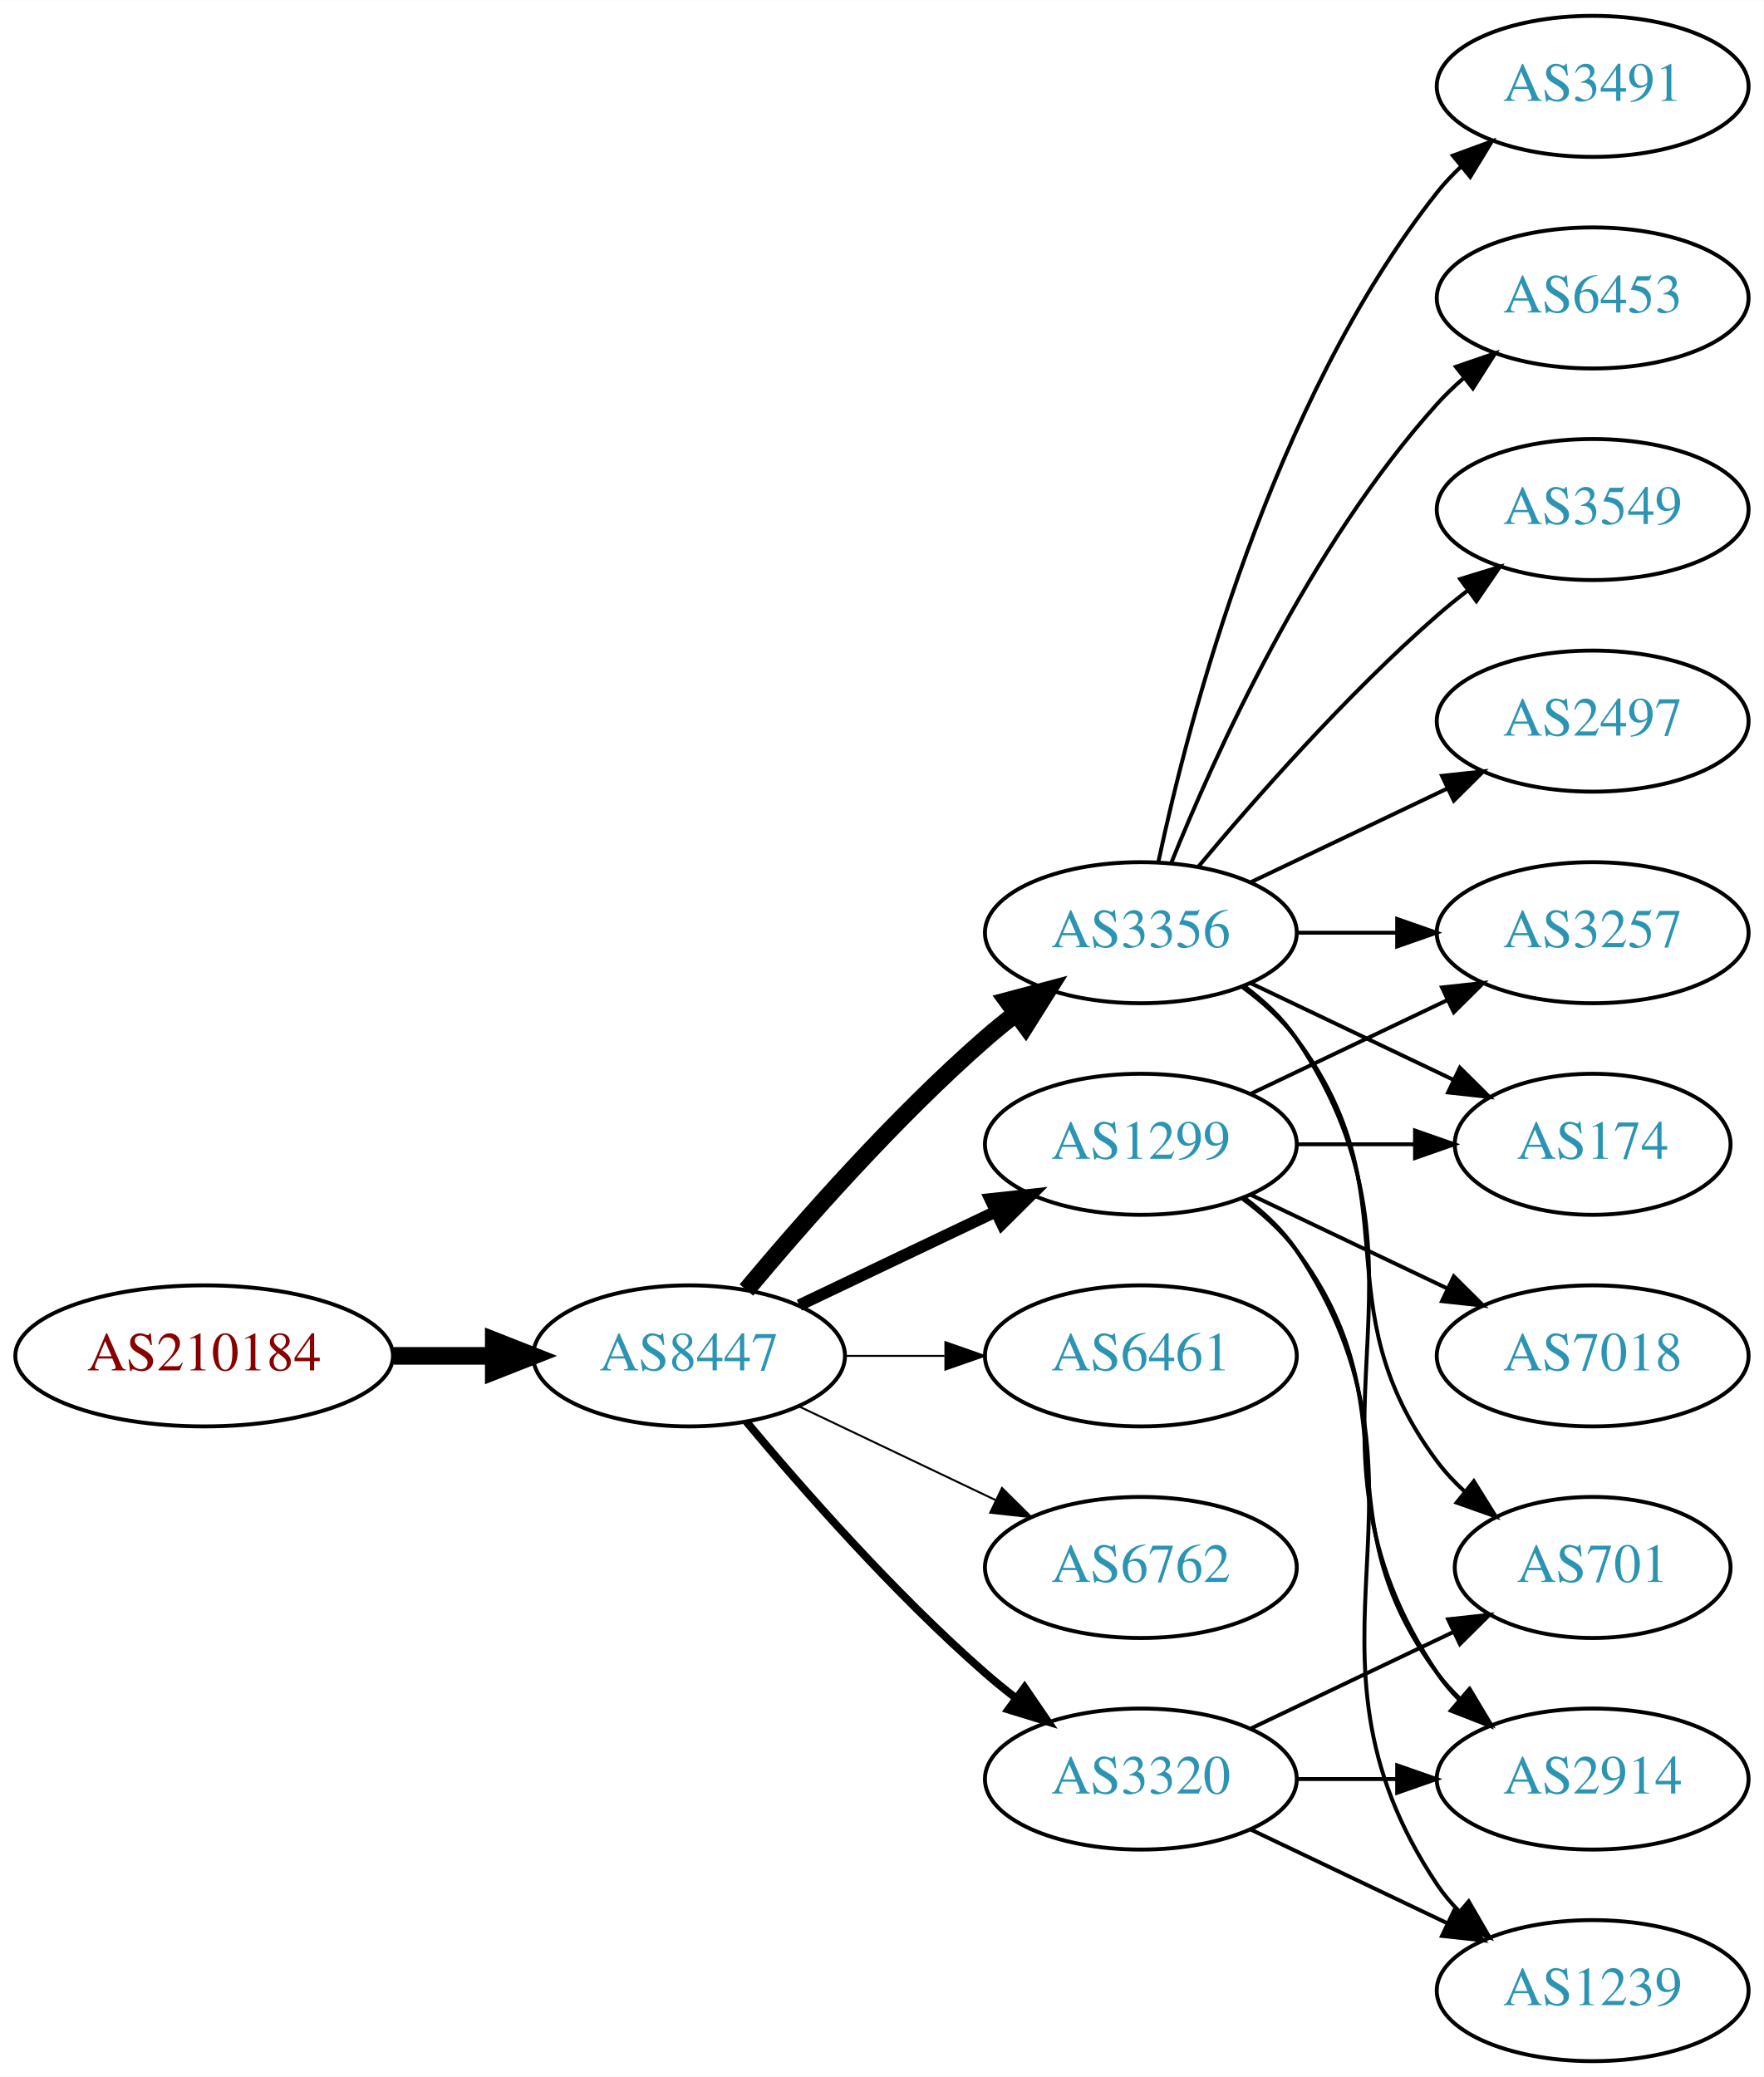
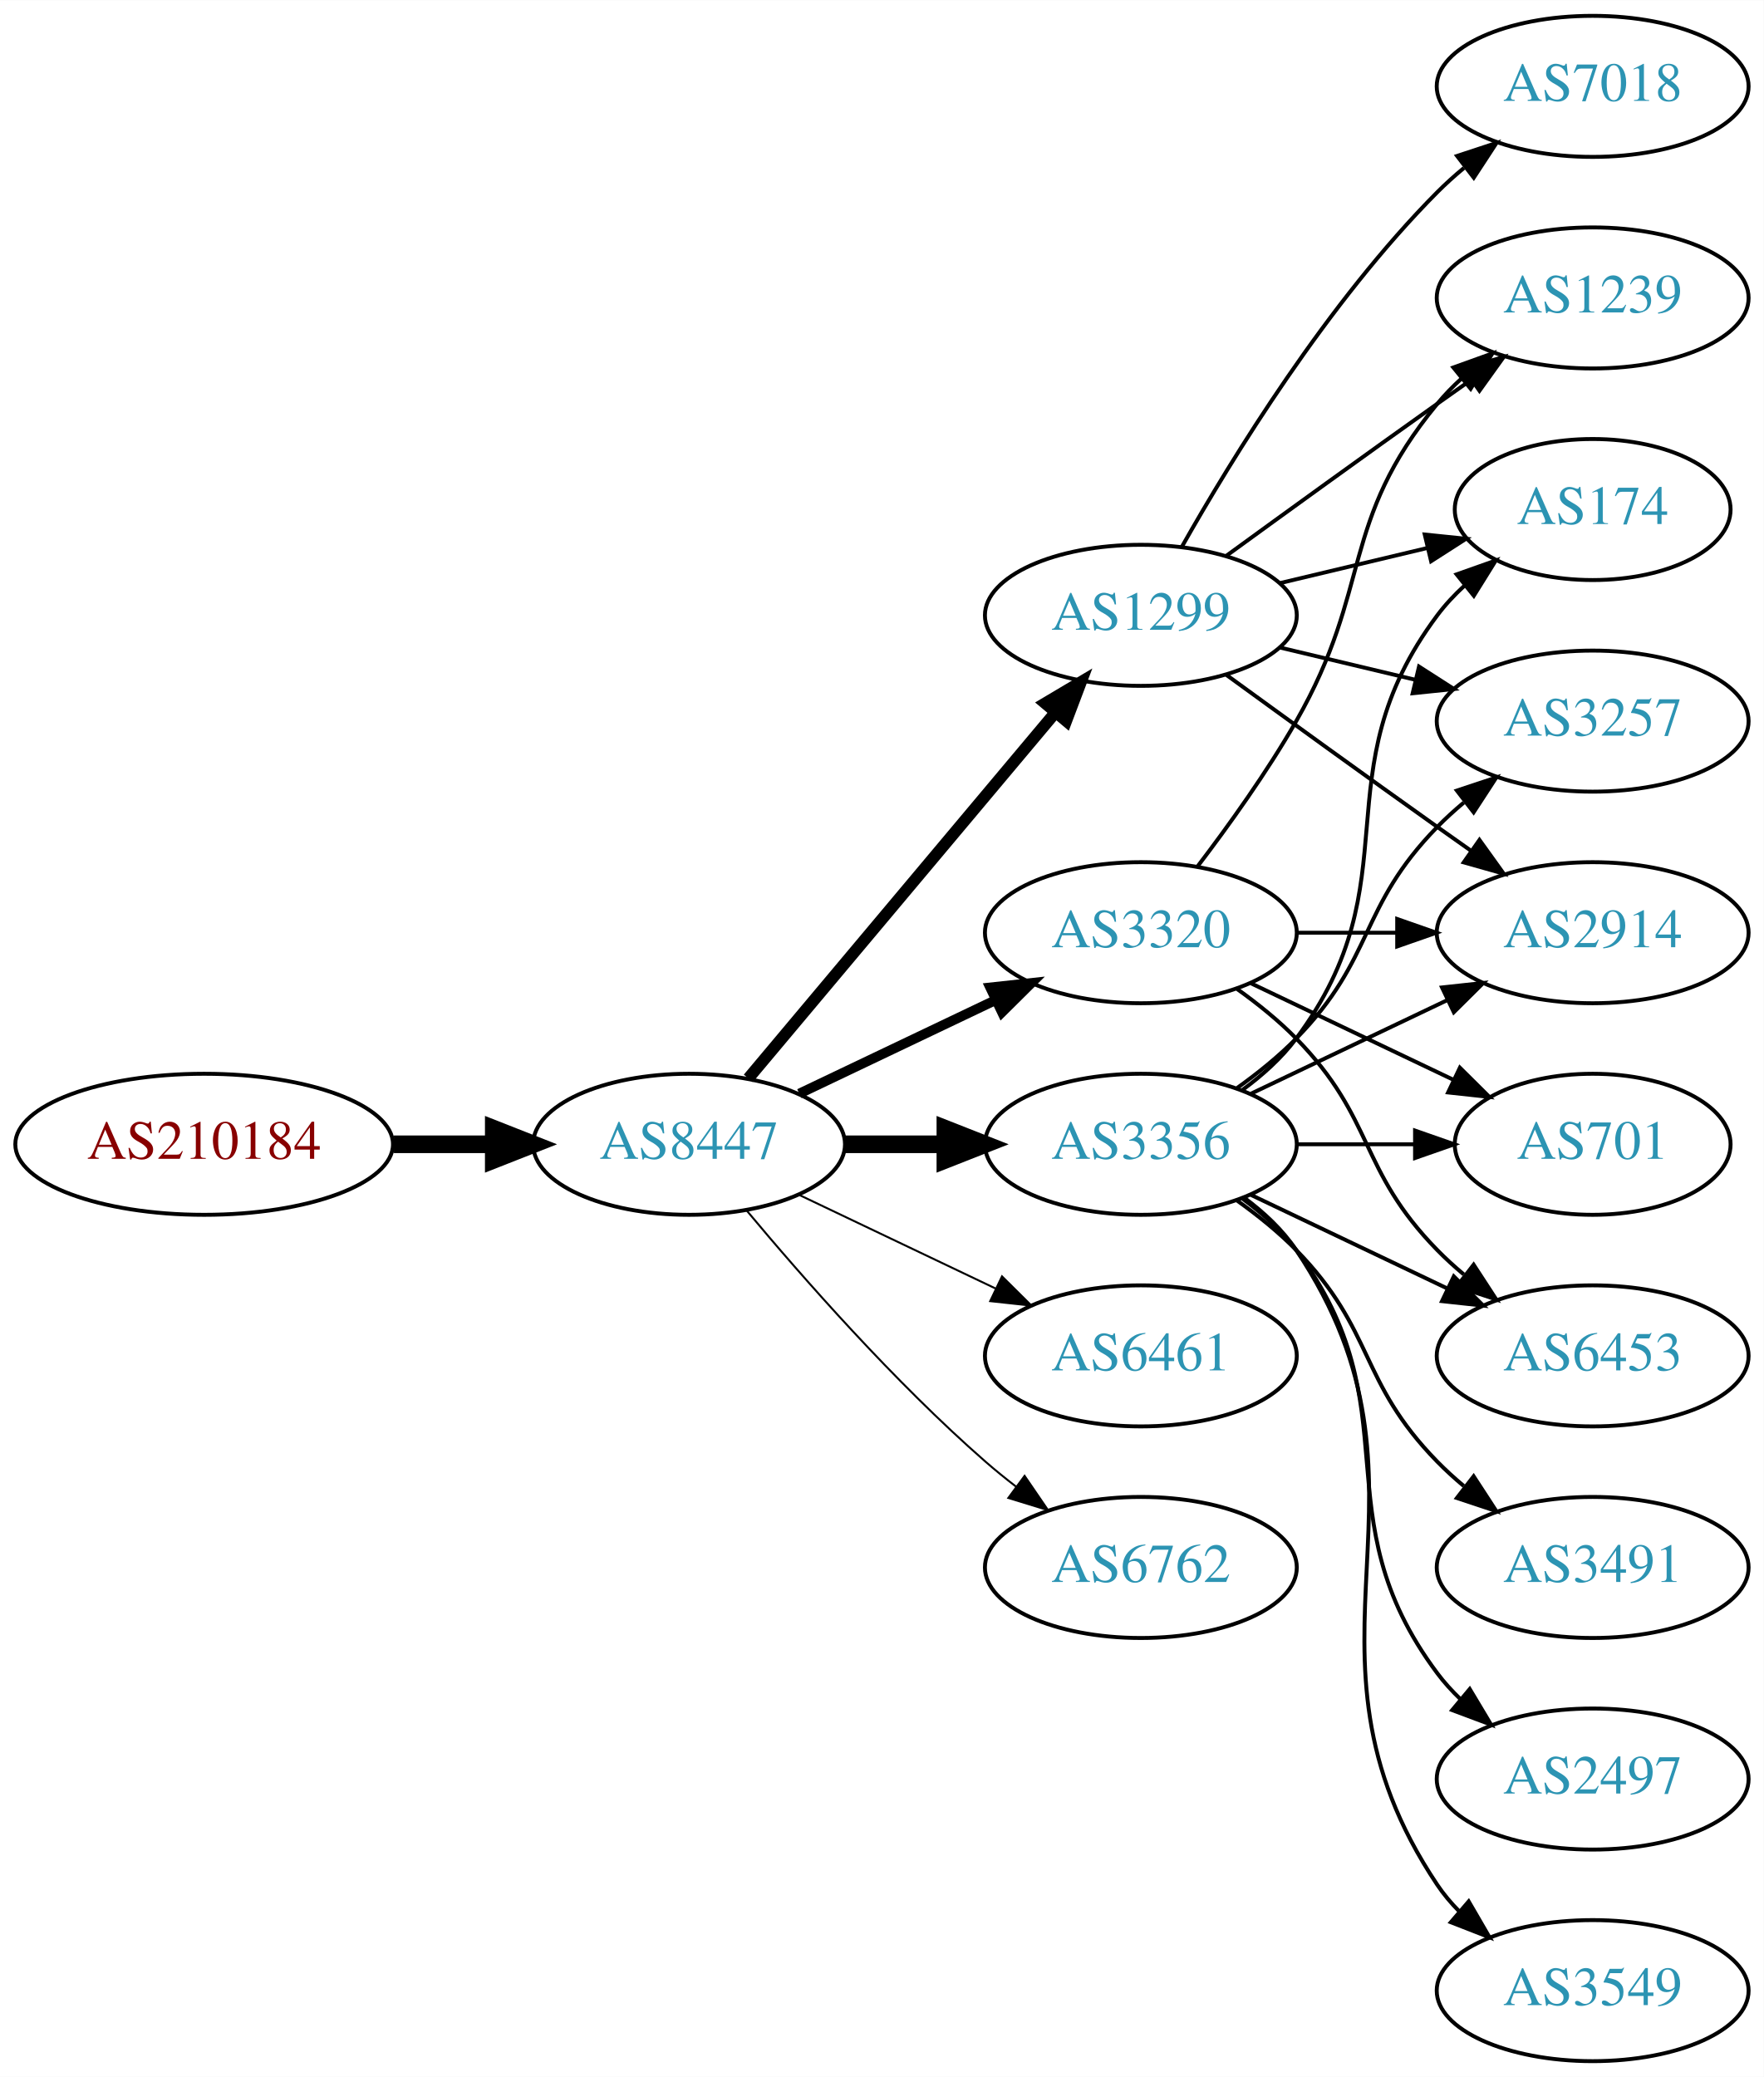
<svg xmlns="http://www.w3.org/2000/svg" xmlns:xlink="http://www.w3.org/1999/xlink" width="450pt" height="530pt" viewBox="0.00 0.00 450.07 530.00">
  <g id="graph0" class="graph" transform="scale(1 1) rotate(0) translate(4 526)">
    <polygon fill="white" stroke="none" points="-4,4 -4,-526 446.07,-526 446.07,4 -4,4" />
    <g id="node1" class="node">
      <g id="a_node1">
        <a xlink:href="/asn/210184" xlink:title="AS210184 ~ Stadlmann GmbH [AT]">
-           <ellipse fill="#ffffff" stroke="black" cx="48.096" cy="-180" rx="48.192" ry="18" />
-           <text text-anchor="middle" x="48.096" y="-176.3" font-family="Times,serif" font-size="14.00" fill="#880000">AS210184</text>
+           <ellipse fill="#ffffff" stroke="black" cx="48.096" cy="-234" rx="48.192" ry="18" />
+           <text text-anchor="middle" x="48.096" y="-230.3" font-family="Times,serif" font-size="14.00" fill="#880000">AS210184</text>
        </a>
      </g>
    </g>
    <g id="node2" class="node">
      <g id="a_node2">
        <a xlink:href="/asn/8447" xlink:title="AS8447 ~ A1 Telekom Austria AG [AT]">
-           <ellipse fill="#ffffff" stroke="black" cx="171.838" cy="-180" rx="39.794" ry="18" />
-           <text text-anchor="middle" x="171.838" y="-176.3" font-family="Times,serif" font-size="14.00" fill="#2c94b3">AS8447</text>
+           <ellipse fill="#ffffff" stroke="black" cx="171.838" cy="-234" rx="39.794" ry="18" />
+           <text text-anchor="middle" x="171.838" y="-230.3" font-family="Times,serif" font-size="14.00" fill="#2c94b3">AS8447</text>
        </a>
      </g>
    </g>
    <g id="edge1" class="edge">
-       <path fill="none" stroke="black" stroke-width="4.5" d="M96.513,-180C104.867,-180 113.577,-180 121.969,-180" />
-       <polygon fill="black" stroke="black" stroke-width="4.5" points="122.004,-183.938 132.004,-180 122.004,-176.063 122.004,-183.938" />
+       <path fill="none" stroke="black" stroke-width="4.5" d="M96.513,-234C104.867,-234 113.577,-234 121.969,-234" />
+       <polygon fill="black" stroke="black" stroke-width="4.5" points="122.004,-237.938 132.004,-234 122.004,-230.063 122.004,-237.938" />
    </g>
    <g id="node3" class="node">
      <g id="a_node3">
-         <a xlink:href="/asn/3356" xlink:title="AS3356 ~ Level 3 Parent, LLC [US]">
-           <ellipse fill="#ffffff" stroke="black" cx="287.131" cy="-288" rx="39.794" ry="18" />
-           <text text-anchor="middle" x="287.131" y="-284.3" font-family="Times,serif" font-size="14.00" fill="#2c94b3">AS3356</text>
+         <a xlink:href="/asn/1299" xlink:title="AS1299 ~ Telia Carrier [EU]">
+           <ellipse fill="#ffffff" stroke="black" cx="287.131" cy="-369" rx="39.794" ry="18" />
+           <text text-anchor="middle" x="287.131" y="-365.3" font-family="Times,serif" font-size="14.00" fill="#2c94b3">AS1299</text>
        </a>
      </g>
    </g>
    <g id="edge2" class="edge">
-       <path fill="none" stroke="black" stroke-width="4.5" d="M186.468,-196.817C200.751,-213.929 224.297,-240.745 247.484,-261 249.95,-263.154 252.589,-265.294 255.286,-267.372" />
-       <polygon fill="black" stroke="black" stroke-width="4.5" points="253.052,-270.616 263.44,-273.37 257.718,-264.273 253.052,-270.616" />
+       <path fill="none" stroke="black" stroke-width="3" d="M186.958,-250.825C206.632,-274.269 242.436,-316.934 265.215,-344.076" />
+       <polygon fill="black" stroke="black" stroke-width="3" points="262.724,-346.553 271.833,-351.963 268.086,-342.053 262.724,-346.553" />
    </g>
    <g id="node4" class="node">
      <g id="a_node4">
-         <a xlink:href="/asn/1299" xlink:title="AS1299 ~ Telia Carrier [EU]">
+         <a xlink:href="/asn/3356" xlink:title="AS3356 ~ Level 3 Parent, LLC [US]">
          <ellipse fill="#ffffff" stroke="black" cx="287.131" cy="-234" rx="39.794" ry="18" />
-           <text text-anchor="middle" x="287.131" y="-230.3" font-family="Times,serif" font-size="14.00" fill="#2c94b3">AS1299</text>
+           <text text-anchor="middle" x="287.131" y="-230.3" font-family="Times,serif" font-size="14.00" fill="#2c94b3">AS3356</text>
        </a>
      </g>
    </g>
    <g id="edge3" class="edge">
-       <path fill="none" stroke="black" stroke-width="3" d="M199.974,-192.934C214.968,-200.081 233.789,-209.052 250.013,-216.785" />
-       <polygon fill="black" stroke="black" stroke-width="3" points="248.683,-220.028 259.216,-221.171 251.695,-213.709 248.683,-220.028" />
+       <path fill="none" stroke="black" stroke-width="4.5" d="M211.51,-234C219.713,-234 228.477,-234 237.009,-234" />
+       <polygon fill="black" stroke="black" stroke-width="4.5" points="237.248,-237.938 247.248,-234 237.248,-230.063 237.248,-237.938" />
    </g>
    <g id="node5" class="node">
      <g id="a_node5">
        <a xlink:href="/asn/6461" xlink:title="AS6461 ~ Zayo Bandwidth [US]">
          <ellipse fill="#ffffff" stroke="black" cx="287.131" cy="-180" rx="39.794" ry="18" />
          <text text-anchor="middle" x="287.131" y="-176.3" font-family="Times,serif" font-size="14.00" fill="#2c94b3">AS6461</text>
        </a>
      </g>
    </g>
    <g id="edge4" class="edge">
-       <path fill="none" stroke="black" stroke-width="0.5" d="M211.51,-180C219.713,-180 228.477,-180 237.009,-180" />
-       <polygon fill="black" stroke="black" stroke-width="0.5" points="237.248,-183.5 247.248,-180 237.248,-176.5 237.248,-183.5" />
+       <path fill="none" stroke="black" stroke-width="0.5" d="M199.974,-221.066C214.968,-213.919 233.789,-204.948 250.013,-197.215" />
+       <polygon fill="black" stroke="black" stroke-width="0.5" points="251.695,-200.291 259.216,-192.829 248.683,-193.972 251.695,-200.291" />
    </g>
    <g id="node6" class="node">
      <g id="a_node6">
+         <a xlink:href="/asn/3320" xlink:title="AS3320 ~ DTAG [DE]">
+           <ellipse fill="#ffffff" stroke="black" cx="287.131" cy="-288" rx="39.794" ry="18" />
+           <text text-anchor="middle" x="287.131" y="-284.3" font-family="Times,serif" font-size="14.00" fill="#2c94b3">AS3320</text>
+         </a>
+       </g>
+     </g>
+     <g id="edge5" class="edge">
+       <path fill="none" stroke="black" stroke-width="2.5" d="M199.974,-246.934C214.968,-254.081 233.789,-263.052 250.013,-270.785" />
+       <polygon fill="black" stroke="black" stroke-width="2.5" points="248.683,-274.028 259.216,-275.171 251.695,-267.709 248.683,-274.028" />
+     </g>
+     <g id="node7" class="node">
+       <g id="a_node7">
        <a xlink:href="/asn/6762" xlink:title="AS6762 ~ TELECOM ITALIA SPARKLE S.p.A. [IT]">
          <ellipse fill="#ffffff" stroke="black" cx="287.131" cy="-126" rx="39.794" ry="18" />
          <text text-anchor="middle" x="287.131" y="-122.3" font-family="Times,serif" font-size="14.00" fill="#2c94b3">AS6762</text>
        </a>
      </g>
    </g>
-     <g id="edge5" class="edge">
-       <path fill="none" stroke="black" stroke-width="0.5" d="M199.974,-167.066C214.968,-159.919 233.789,-150.948 250.013,-143.215" />
-       <polygon fill="black" stroke="black" stroke-width="0.5" points="251.695,-146.291 259.216,-138.829 248.683,-139.972 251.695,-146.291" />
-     </g>
-     <g id="node7" class="node">
-       <g id="a_node7">
-         <a xlink:href="/asn/3320" xlink:title="AS3320 ~ DTAG [DE]">
-           <ellipse fill="#ffffff" stroke="black" cx="287.131" cy="-72" rx="39.794" ry="18" />
-           <text text-anchor="middle" x="287.131" y="-68.3" font-family="Times,serif" font-size="14.00" fill="#2c94b3">AS3320</text>
-         </a>
-       </g>
-     </g>
    <g id="edge6" class="edge">
-       <path fill="none" stroke="black" stroke-width="2" d="M186.468,-163.183C200.751,-146.071 224.297,-119.255 247.484,-99 249.95,-96.846 252.589,-94.706 255.286,-92.628" />
-       <polygon fill="black" stroke="black" stroke-width="2" points="257.459,-95.375 263.44,-86.63 253.311,-89.736 257.459,-95.375" />
+       <path fill="none" stroke="black" stroke-width="0.5" d="M186.468,-217.183C200.751,-200.071 224.297,-173.255 247.484,-153 249.95,-150.846 252.589,-148.706 255.286,-146.628" />
+       <polygon fill="black" stroke="black" stroke-width="0.5" points="257.459,-149.375 263.44,-140.63 253.311,-143.736 257.459,-149.375" />
    </g>
    <g id="node8" class="node">
      <g id="a_node8">
-         <a xlink:href="/asn/3549" xlink:title="AS3549 ~ Level 3 Parent, LLC [US]">
-           <ellipse fill="#ffffff" stroke="black" cx="402.424" cy="-396" rx="39.794" ry="18" />
-           <text text-anchor="middle" x="402.424" y="-392.3" font-family="Times,serif" font-size="14.00" fill="#2c94b3">AS3549</text>
+         <a xlink:href="/asn/174" xlink:title="AS174 ~ Cogent Communications [US]">
+           <ellipse fill="#ffffff" stroke="black" cx="402.424" cy="-396" rx="35.194" ry="18" />
+           <text text-anchor="middle" x="402.424" y="-392.3" font-family="Times,serif" font-size="14.00" fill="#2c94b3">AS174</text>
        </a>
      </g>
    </g>
    <g id="edge7" class="edge">
-       <path fill="none" stroke="black" d="M301.761,-304.817C316.044,-321.929 339.59,-348.745 362.777,-369 365.243,-371.154 367.882,-373.294 370.579,-375.372" />
-       <polygon fill="black" stroke="black" points="368.604,-378.264 378.733,-381.37 372.752,-372.625 368.604,-378.264" />
+       <path fill="none" stroke="black" d="M322.738,-377.248C334.533,-380.058 347.837,-383.229 360.105,-386.153" />
+       <polygon fill="black" stroke="black" points="359.571,-389.624 370.11,-388.537 361.194,-382.814 359.571,-389.624" />
    </g>
    <g id="node9" class="node">
      <g id="a_node9">
        <a xlink:href="/asn/3257" xlink:title="AS3257 ~ GTT [DE]">
+           <ellipse fill="#ffffff" stroke="black" cx="402.424" cy="-342" rx="39.794" ry="18" />
+           <text text-anchor="middle" x="402.424" y="-338.3" font-family="Times,serif" font-size="14.00" fill="#2c94b3">AS3257</text>
+         </a>
+       </g>
+     </g>
+     <g id="edge8" class="edge">
+       <path fill="none" stroke="black" d="M322.738,-360.752C333.609,-358.162 345.764,-355.265 357.206,-352.538" />
+       <polygon fill="black" stroke="black" points="358.112,-355.92 367.029,-350.197 356.49,-349.111 358.112,-355.92" />
+     </g>
+     <g id="node10" class="node">
+       <g id="a_node10">
+         <a xlink:href="/asn/1239" xlink:title="AS1239 ~ Sprint [US]">
+           <ellipse fill="#ffffff" stroke="black" cx="402.424" cy="-450" rx="39.794" ry="18" />
+           <text text-anchor="middle" x="402.424" y="-446.3" font-family="Times,serif" font-size="14.00" fill="#2c94b3">AS1239</text>
+         </a>
+       </g>
+     </g>
+     <g id="edge9" class="edge">
+       <path fill="none" stroke="black" d="M308.979,-384.222C323.913,-395.091 344.527,-410.025 362.777,-423 365.598,-425.005 368.541,-427.085 371.489,-429.159" />
+       <polygon fill="black" stroke="black" points="369.516,-432.05 379.714,-434.926 373.535,-426.319 369.516,-432.05" />
+     </g>
+     <g id="node11" class="node">
+       <g id="a_node11">
+         <a xlink:href="/asn/2914" xlink:title="AS2914 ~ NTT America, Inc. [US]">
          <ellipse fill="#ffffff" stroke="black" cx="402.424" cy="-288" rx="39.794" ry="18" />
-           <text text-anchor="middle" x="402.424" y="-284.3" font-family="Times,serif" font-size="14.00" fill="#2c94b3">AS3257</text>
-         </a>
-       </g>
-     </g>
-     <g id="edge8" class="edge">
+           <text text-anchor="middle" x="402.424" y="-284.3" font-family="Times,serif" font-size="14.00" fill="#2c94b3">AS2914</text>
+         </a>
+       </g>
+     </g>
+     <g id="edge10" class="edge">
+       <path fill="none" stroke="black" d="M308.979,-353.778C323.913,-342.909 344.527,-327.975 362.777,-315 365.598,-312.995 368.541,-310.915 371.489,-308.841" />
+       <polygon fill="black" stroke="black" points="373.535,-311.681 379.714,-303.074 369.516,-305.95 373.535,-311.681" />
+     </g>
+     <g id="node12" class="node">
+       <g id="a_node12">
+         <a xlink:href="/asn/7018" xlink:title="AS7018 ~ AT&amp;T Services, Inc. [US]">
+           <ellipse fill="#ffffff" stroke="black" cx="402.424" cy="-504" rx="39.794" ry="18" />
+           <text text-anchor="middle" x="402.424" y="-500.3" font-family="Times,serif" font-size="14.00" fill="#2c94b3">AS7018</text>
+         </a>
+       </g>
+     </g>
+     <g id="edge11" class="edge">
+       <path fill="none" stroke="black" d="M297.591,-386.49C310.373,-409.096 334.805,-448.886 362.777,-477 364.888,-479.121 367.184,-481.188 369.57,-483.171" />
+       <polygon fill="black" stroke="black" points="367.822,-486.242 377.885,-489.556 372.085,-480.69 367.822,-486.242" />
+     </g>
+     <g id="edge18" class="edge">
+       <path fill="none" stroke="black" d="M313.062,-247.882C318.138,-251.611 323.056,-256.016 326.777,-261 357.049,-301.542 332.506,-328.458 362.777,-369 364.785,-371.689 367.141,-374.209 369.682,-376.546" />
+       <polygon fill="black" stroke="black" points="367.711,-379.452 377.698,-382.989 372.097,-373.996 367.711,-379.452" />
+     </g>
+     <g id="edge12" class="edge">
+       <path fill="none" stroke="black" d="M311.725,-248.389C316.981,-252.148 322.313,-256.437 326.777,-261 346.95,-281.617 342.605,-294.383 362.777,-315 364.87,-317.139 367.154,-319.218 369.53,-321.21" />
+       <polygon fill="black" stroke="black" points="367.774,-324.275 377.83,-327.611 372.049,-318.732 367.774,-324.275" />
+     </g>
+     <g id="edge16" class="edge">
+       <path fill="none" stroke="black" d="M315.267,-246.934C330.261,-254.081 349.082,-263.052 365.306,-270.785" />
+       <polygon fill="black" stroke="black" points="363.976,-274.028 374.509,-275.171 366.988,-267.709 363.976,-274.028" />
+     </g>
+     <g id="node13" class="node">
+       <g id="a_node13">
+         <a xlink:href="/asn/3491" xlink:title="AS3491 ~ PCCW Global, Inc. [US]">
+           <ellipse fill="#ffffff" stroke="black" cx="402.424" cy="-126" rx="39.794" ry="18" />
+           <text text-anchor="middle" x="402.424" y="-122.3" font-family="Times,serif" font-size="14.00" fill="#2c94b3">AS3491</text>
+         </a>
+       </g>
+     </g>
+     <g id="edge13" class="edge">
+       <path fill="none" stroke="black" d="M311.725,-219.611C316.981,-215.852 322.313,-211.563 326.777,-207 346.95,-186.383 342.605,-173.617 362.777,-153 364.87,-150.861 367.154,-148.782 369.53,-146.79" />
+       <polygon fill="black" stroke="black" points="372.049,-149.268 377.83,-140.389 367.774,-143.725 372.049,-149.268" />
+     </g>
+     <g id="node14" class="node">
+       <g id="a_node14">
+         <a xlink:href="/asn/701" xlink:title="AS701 ~ UUNET [US]">
+           <ellipse fill="#ffffff" stroke="black" cx="402.424" cy="-234" rx="35.194" ry="18" />
+           <text text-anchor="middle" x="402.424" y="-230.3" font-family="Times,serif" font-size="14.00" fill="#2c94b3">AS701</text>
+         </a>
+       </g>
+     </g>
+     <g id="edge14" class="edge">
+       <path fill="none" stroke="black" d="M326.803,-234C336.508,-234 346.999,-234 356.962,-234" />
+       <polygon fill="black" stroke="black" points="357.098,-237.5 367.098,-234 357.098,-230.5 357.098,-237.5" />
+     </g>
+     <g id="node15" class="node">
+       <g id="a_node15">
+         <a xlink:href="/asn/6453" xlink:title="AS6453 ~ TATA COMMUNICATIONS (AMERICA) INC [US]">
+           <ellipse fill="#ffffff" stroke="black" cx="402.424" cy="-180" rx="39.794" ry="18" />
+           <text text-anchor="middle" x="402.424" y="-176.3" font-family="Times,serif" font-size="14.00" fill="#2c94b3">AS6453</text>
+         </a>
+       </g>
+     </g>
+     <g id="edge15" class="edge">
+       <path fill="none" stroke="black" d="M315.267,-221.066C330.261,-213.919 349.082,-204.948 365.306,-197.215" />
+       <polygon fill="black" stroke="black" points="366.988,-200.291 374.509,-192.829 363.976,-193.972 366.988,-200.291" />
+     </g>
+     <g id="node16" class="node">
+       <g id="a_node16">
+         <a xlink:href="/asn/2497" xlink:title="AS2497 ~ Internet Initiative Japan Inc. [JP]">
+           <ellipse fill="#ffffff" stroke="black" cx="402.424" cy="-72" rx="39.794" ry="18" />
+           <text text-anchor="middle" x="402.424" y="-68.3" font-family="Times,serif" font-size="14.00" fill="#2c94b3">AS2497</text>
+         </a>
+       </g>
+     </g>
+     <g id="edge17" class="edge">
+       <path fill="none" stroke="black" d="M313.062,-220.118C318.138,-216.389 323.056,-211.984 326.777,-207 357.049,-166.458 332.506,-139.542 362.777,-99 364.522,-96.664 366.529,-94.455 368.693,-92.383" />
+       <polygon fill="black" stroke="black" points="371.052,-94.973 376.493,-85.882 366.57,-89.595 371.052,-94.973" />
+     </g>
+     <g id="node17" class="node">
+       <g id="a_node17">
+         <a xlink:href="/asn/3549" xlink:title="AS3549 ~ Level 3 Parent, LLC [US]">
+           <ellipse fill="#ffffff" stroke="black" cx="402.424" cy="-18" rx="39.794" ry="18" />
+           <text text-anchor="middle" x="402.424" y="-14.3" font-family="Times,serif" font-size="14.00" fill="#2c94b3">AS3549</text>
+         </a>
+       </g>
+     </g>
+     <g id="edge19" class="edge">
+       <path fill="none" stroke="black" d="M313.45,-220.393C318.506,-216.649 323.318,-212.169 326.777,-207 367.802,-145.706 321.753,-106.294 362.777,-45 364.399,-42.577 366.318,-40.305 368.42,-38.19" />
+       <polygon fill="black" stroke="black" points="370.787,-40.771 376.105,-31.607 366.233,-35.454 370.787,-40.771" />
+     </g>
+     <g id="edge21" class="edge">
+       <path fill="none" stroke="black" d="M301.592,-304.913C309.485,-315.27 319.335,-328.992 326.777,-342 346.342,-376.194 337.713,-392.606 362.777,-423 364.633,-425.25 366.72,-427.396 368.939,-429.424" />
+       <polygon fill="black" stroke="black" points="366.874,-432.256 376.843,-435.844 371.287,-426.823 366.874,-432.256" />
+     </g>
+     <g id="edge22" class="edge">
      <path fill="none" stroke="black" d="M326.803,-288C335.006,-288 343.77,-288 352.302,-288" />
      <polygon fill="black" stroke="black" points="352.541,-291.5 362.541,-288 352.541,-284.5 352.541,-291.5" />
    </g>
-     <g id="node10" class="node">
-       <g id="a_node10">
-         <a xlink:href="/asn/2497" xlink:title="AS2497 ~ Internet Initiative Japan Inc. [JP]">
-           <ellipse fill="#ffffff" stroke="black" cx="402.424" cy="-342" rx="39.794" ry="18" />
-           <text text-anchor="middle" x="402.424" y="-338.3" font-family="Times,serif" font-size="14.00" fill="#2c94b3">AS2497</text>
-         </a>
-       </g>
-     </g>
-     <g id="edge9" class="edge">
-       <path fill="none" stroke="black" d="M315.267,-300.934C330.261,-308.081 349.082,-317.052 365.306,-324.785" />
-       <polygon fill="black" stroke="black" points="363.976,-328.028 374.509,-329.171 366.988,-321.709 363.976,-328.028" />
-     </g>
-     <g id="node11" class="node">
-       <g id="a_node11">
-         <a xlink:href="/asn/701" xlink:title="AS701 ~ UUNET [US]">
-           <ellipse fill="#ffffff" stroke="black" cx="402.424" cy="-126" rx="35.194" ry="18" />
-           <text text-anchor="middle" x="402.424" y="-122.3" font-family="Times,serif" font-size="14.00" fill="#2c94b3">AS701</text>
-         </a>
-       </g>
-     </g>
-     <g id="edge10" class="edge">
-       <path fill="none" stroke="black" d="M313.062,-274.118C318.138,-270.389 323.056,-265.984 326.777,-261 357.049,-220.458 332.506,-193.542 362.777,-153 364.785,-150.311 367.141,-147.791 369.682,-145.454" />
-       <polygon fill="black" stroke="black" points="372.097,-148.004 377.698,-139.011 367.711,-142.548 372.097,-148.004" />
-     </g>
-     <g id="node12" class="node">
-       <g id="a_node12">
-         <a xlink:href="/asn/3491" xlink:title="AS3491 ~ PCCW Global, Inc. [US]">
-           <ellipse fill="#ffffff" stroke="black" cx="402.424" cy="-504" rx="39.794" ry="18" />
-           <text text-anchor="middle" x="402.424" y="-500.3" font-family="Times,serif" font-size="14.00" fill="#2c94b3">AS3491</text>
-         </a>
-       </g>
-     </g>
-     <g id="edge11" class="edge">
-       <path fill="none" stroke="black" d="M291.621,-306.16C299.252,-342.03 320.244,-423.155 362.777,-477 364.585,-479.288 366.638,-481.462 368.832,-483.51" />
-       <polygon fill="black" stroke="black" points="366.743,-486.323 376.692,-489.966 371.186,-480.914 366.743,-486.323" />
-     </g>
-     <g id="node13" class="node">
-       <g id="a_node13">
-         <a xlink:href="/asn/6453" xlink:title="AS6453 ~ TATA COMMUNICATIONS (AMERICA) INC [US]">
-           <ellipse fill="#ffffff" stroke="black" cx="402.424" cy="-450" rx="39.794" ry="18" />
-           <text text-anchor="middle" x="402.424" y="-446.3" font-family="Times,serif" font-size="14.00" fill="#2c94b3">AS6453</text>
-         </a>
-       </g>
-     </g>
-     <g id="edge12" class="edge">
-       <path fill="none" stroke="black" d="M294.879,-305.787C305.93,-333.243 329.983,-386.578 362.777,-423 364.78,-425.224 366.999,-427.363 369.331,-429.397" />
-       <polygon fill="black" stroke="black" points="367.529,-432.433 377.55,-435.873 371.862,-426.935 367.529,-432.433" />
-     </g>
-     <g id="node14" class="node">
-       <g id="a_node14">
-         <a xlink:href="/asn/174" xlink:title="AS174 ~ Cogent Communications [US]">
-           <ellipse fill="#ffffff" stroke="black" cx="402.424" cy="-234" rx="35.194" ry="18" />
-           <text text-anchor="middle" x="402.424" y="-230.3" font-family="Times,serif" font-size="14.00" fill="#2c94b3">AS174</text>
-         </a>
-       </g>
-     </g>
-     <g id="edge13" class="edge">
+     <g id="edge20" class="edge">
      <path fill="none" stroke="black" d="M315.267,-275.066C330.699,-267.71 350.185,-258.423 366.72,-250.541" />
      <polygon fill="black" stroke="black" points="368.54,-253.551 376.062,-246.089 365.529,-247.232 368.54,-253.551" />
    </g>
-     <g id="node15" class="node">
-       <g id="a_node15">
-         <a xlink:href="/asn/2914" xlink:title="AS2914 ~ NTT America, Inc. [US]">
-           <ellipse fill="#ffffff" stroke="black" cx="402.424" cy="-72" rx="39.794" ry="18" />
-           <text text-anchor="middle" x="402.424" y="-68.3" font-family="Times,serif" font-size="14.00" fill="#2c94b3">AS2914</text>
-         </a>
-       </g>
-     </g>
-     <g id="edge14" class="edge">
-       <path fill="none" stroke="black" d="M313.45,-274.393C318.506,-270.649 323.318,-266.169 326.777,-261 367.802,-199.706 321.753,-160.294 362.777,-99 364.399,-96.577 366.318,-94.305 368.42,-92.19" />
-       <polygon fill="black" stroke="black" points="370.787,-94.771 376.105,-85.607 366.233,-89.454 370.787,-94.771" />
-     </g>
-     <g id="edge15" class="edge">
-       <path fill="none" stroke="black" d="M315.267,-246.934C330.261,-254.081 349.082,-263.052 365.306,-270.785" />
-       <polygon fill="black" stroke="black" points="363.976,-274.028 374.509,-275.171 366.988,-267.709 363.976,-274.028" />
-     </g>
-     <g id="edge17" class="edge">
-       <path fill="none" stroke="black" d="M326.803,-234C336.508,-234 346.999,-234 356.962,-234" />
-       <polygon fill="black" stroke="black" points="357.098,-237.5 367.098,-234 357.098,-230.5 357.098,-237.5" />
-     </g>
-     <g id="edge18" class="edge">
-       <path fill="none" stroke="black" d="M313.062,-220.118C318.138,-216.389 323.056,-211.984 326.777,-207 357.049,-166.458 332.506,-139.542 362.777,-99 364.522,-96.664 366.529,-94.455 368.693,-92.383" />
-       <polygon fill="black" stroke="black" points="371.052,-94.973 376.493,-85.882 366.57,-89.595 371.052,-94.973" />
-     </g>
-     <g id="node16" class="node">
-       <g id="a_node16">
-         <a xlink:href="/asn/1239" xlink:title="AS1239 ~ Sprint [US]">
-           <ellipse fill="#ffffff" stroke="black" cx="402.424" cy="-18" rx="39.794" ry="18" />
-           <text text-anchor="middle" x="402.424" y="-14.3" font-family="Times,serif" font-size="14.00" fill="#2c94b3">AS1239</text>
-         </a>
-       </g>
-     </g>
-     <g id="edge16" class="edge">
-       <path fill="none" stroke="black" d="M313.45,-220.393C318.506,-216.649 323.318,-212.169 326.777,-207 367.802,-145.706 321.753,-106.294 362.777,-45 364.399,-42.577 366.318,-40.305 368.42,-38.19" />
-       <polygon fill="black" stroke="black" points="370.787,-40.771 376.105,-31.607 366.233,-35.454 370.787,-40.771" />
-     </g>
-     <g id="node17" class="node">
-       <g id="a_node17">
-         <a xlink:href="/asn/7018" xlink:title="AS7018 ~ AT&amp;T Services, Inc. [US]">
-           <ellipse fill="#ffffff" stroke="black" cx="402.424" cy="-180" rx="39.794" ry="18" />
-           <text text-anchor="middle" x="402.424" y="-176.3" font-family="Times,serif" font-size="14.00" fill="#2c94b3">AS7018</text>
-         </a>
-       </g>
-     </g>
-     <g id="edge19" class="edge">
-       <path fill="none" stroke="black" d="M315.267,-221.066C330.261,-213.919 349.082,-204.948 365.306,-197.215" />
-       <polygon fill="black" stroke="black" points="366.988,-200.291 374.509,-192.829 363.976,-193.972 366.988,-200.291" />
-     </g>
-     <g id="edge22" class="edge">
-       <path fill="none" stroke="black" d="M315.267,-84.934C330.699,-92.29 350.185,-101.577 366.72,-109.459" />
-       <polygon fill="black" stroke="black" points="365.529,-112.768 376.062,-113.911 368.54,-106.449 365.529,-112.768" />
-     </g>
-     <g id="edge20" class="edge">
-       <path fill="none" stroke="black" d="M326.803,-72C335.006,-72 343.77,-72 352.302,-72" />
-       <polygon fill="black" stroke="black" points="352.541,-75.5 362.541,-72 352.541,-68.5 352.541,-75.5" />
-     </g>
-     <g id="edge21" class="edge">
-       <path fill="none" stroke="black" d="M315.267,-59.066C330.261,-51.919 349.082,-42.948 365.306,-35.215" />
-       <polygon fill="black" stroke="black" points="366.988,-38.291 374.509,-30.829 363.976,-31.972 366.988,-38.291" />
+     <g id="edge23" class="edge">
+       <path fill="none" stroke="black" d="M311.725,-273.611C316.981,-269.852 322.313,-265.563 326.777,-261 346.95,-240.383 342.605,-227.617 362.777,-207 364.87,-204.861 367.154,-202.782 369.53,-200.79" />
+       <polygon fill="black" stroke="black" points="372.049,-203.268 377.83,-194.389 367.774,-197.725 372.049,-203.268" />
    </g>
  </g>
</svg>
